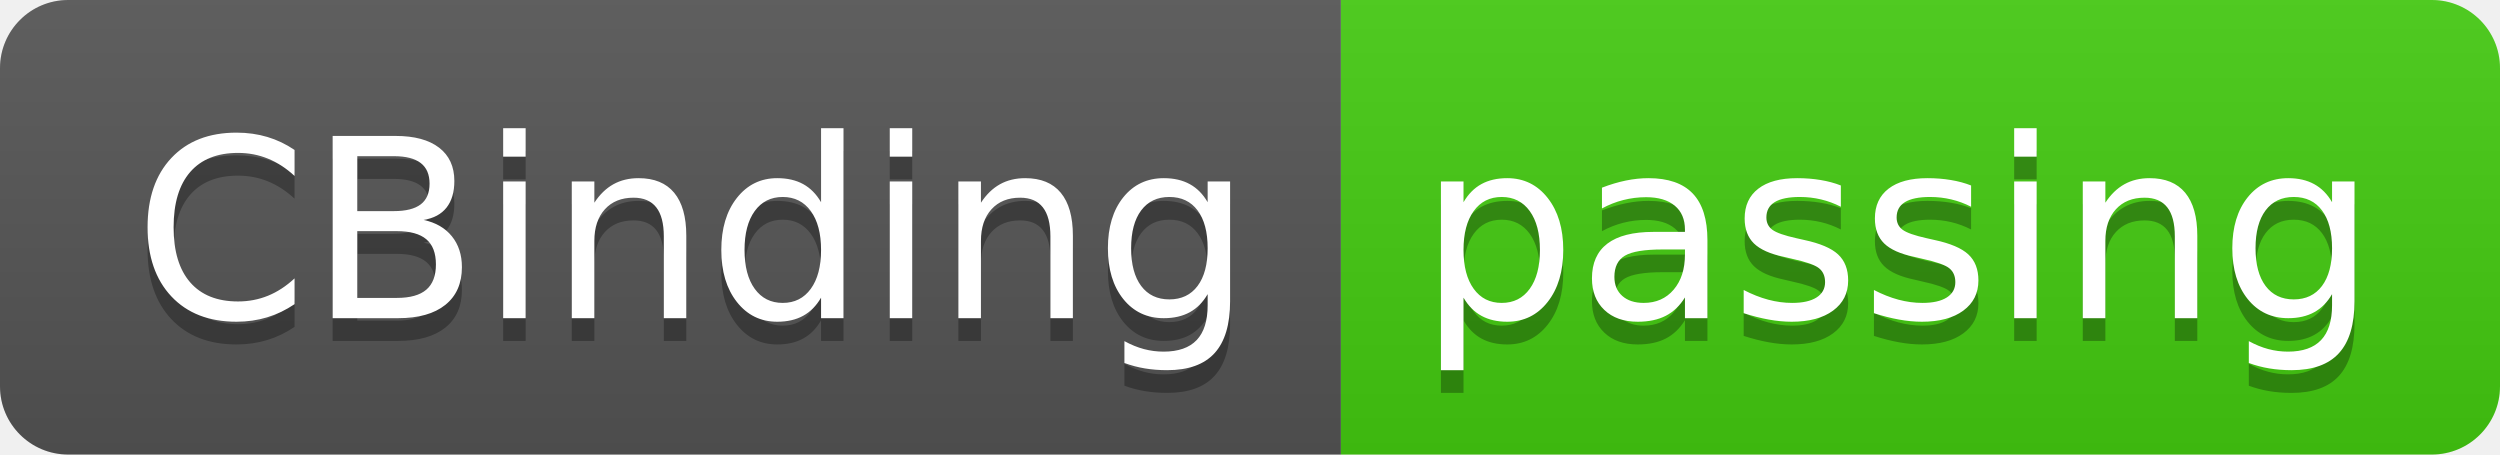
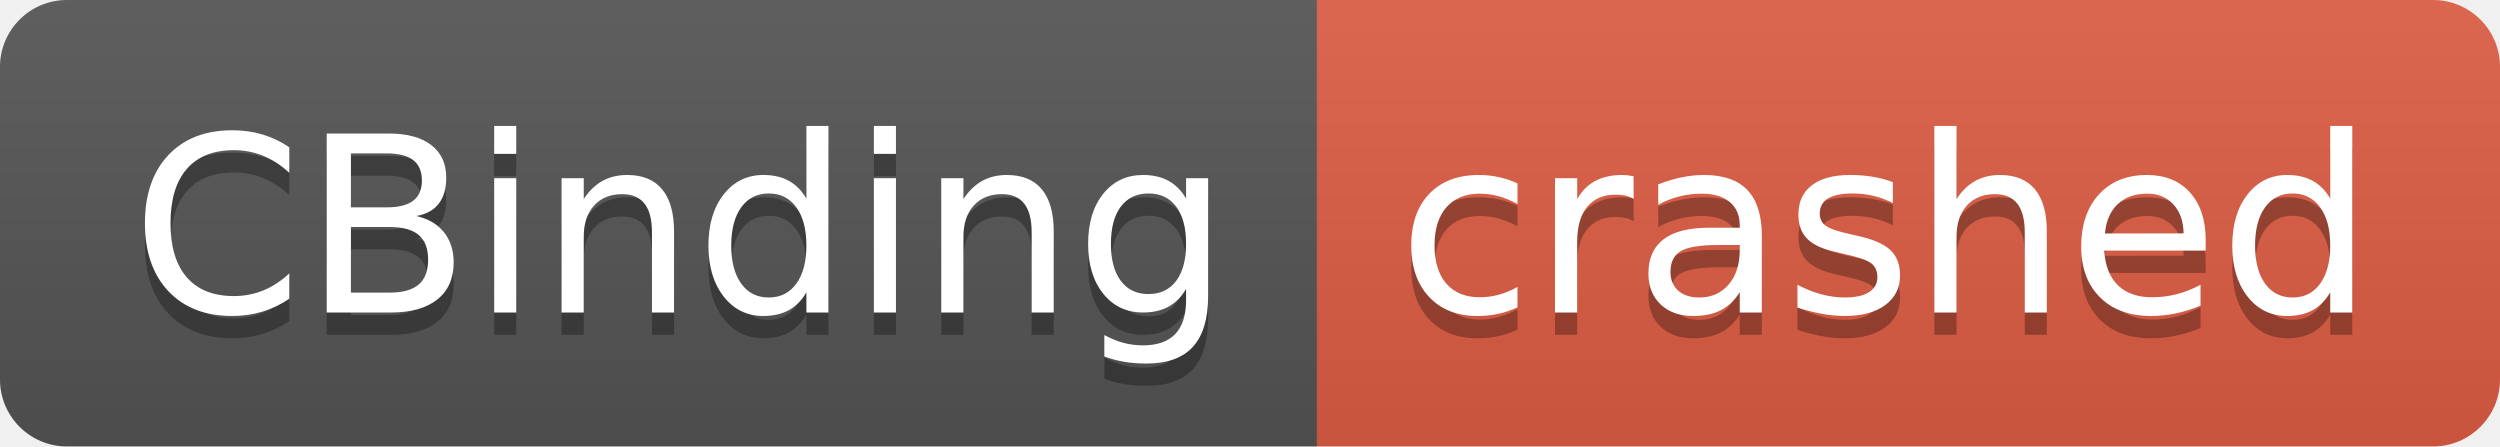
- <svg xmlns="http://www.w3.org/2000/svg" width="110" height="20" role="img" aria-label="CBinding: passing">
+ <svg xmlns="http://www.w3.org/2000/svg" width="112" height="20" role="img" aria-label="CBinding: crashed">
  <linearGradient id="s" x2="0" y2="100%">
    <stop offset="0" stop-color="#bbb" stop-opacity=".1" />
    <stop offset="1" stop-opacity=".1" />
  </linearGradient>
  <clipPath id="r">
-     <rect width="110" height="20" rx="3" fill="#fff" />
+     <rect width="112" height="20" rx="3" fill="#fff" />
  </clipPath>
  <g clip-path="url(#r)">
    <rect width="59" height="20" fill="#555" />
-     <rect x="59" width="51" height="20" fill="#4c1" />
-     <rect width="110" height="20" fill="url(#s)" />
+     <rect x="59" width="53" height="20" fill="#e05d44" />
+     <rect width="112" height="20" fill="url(#s)" />
  </g>
  <g fill="#fff" text-anchor="middle" font-family="Verdana,Geneva,DejaVu Sans,sans-serif" text-rendering="geometricPrecision" font-size="110">
    <text aria-hidden="true" x="305" y="150" fill="#010101" fill-opacity=".3" transform="scale(.1)" textLength="490">CBinding</text>
    <text x="305" y="140" transform="scale(.1)" fill="#fff" textLength="490">CBinding</text>
-     <text aria-hidden="true" x="835" y="150" fill="#010101" fill-opacity=".3" transform="scale(.1)" textLength="410">passing</text>
-     <text x="835" y="140" transform="scale(.1)" fill="#fff" textLength="410">passing</text>
+     <text aria-hidden="true" x="845" y="150" fill="#010101" fill-opacity=".3" transform="scale(.1)" textLength="430">crashed</text>
+     <text x="845" y="140" transform="scale(.1)" fill="#fff" textLength="430">crashed</text>
  </g>
</svg>
